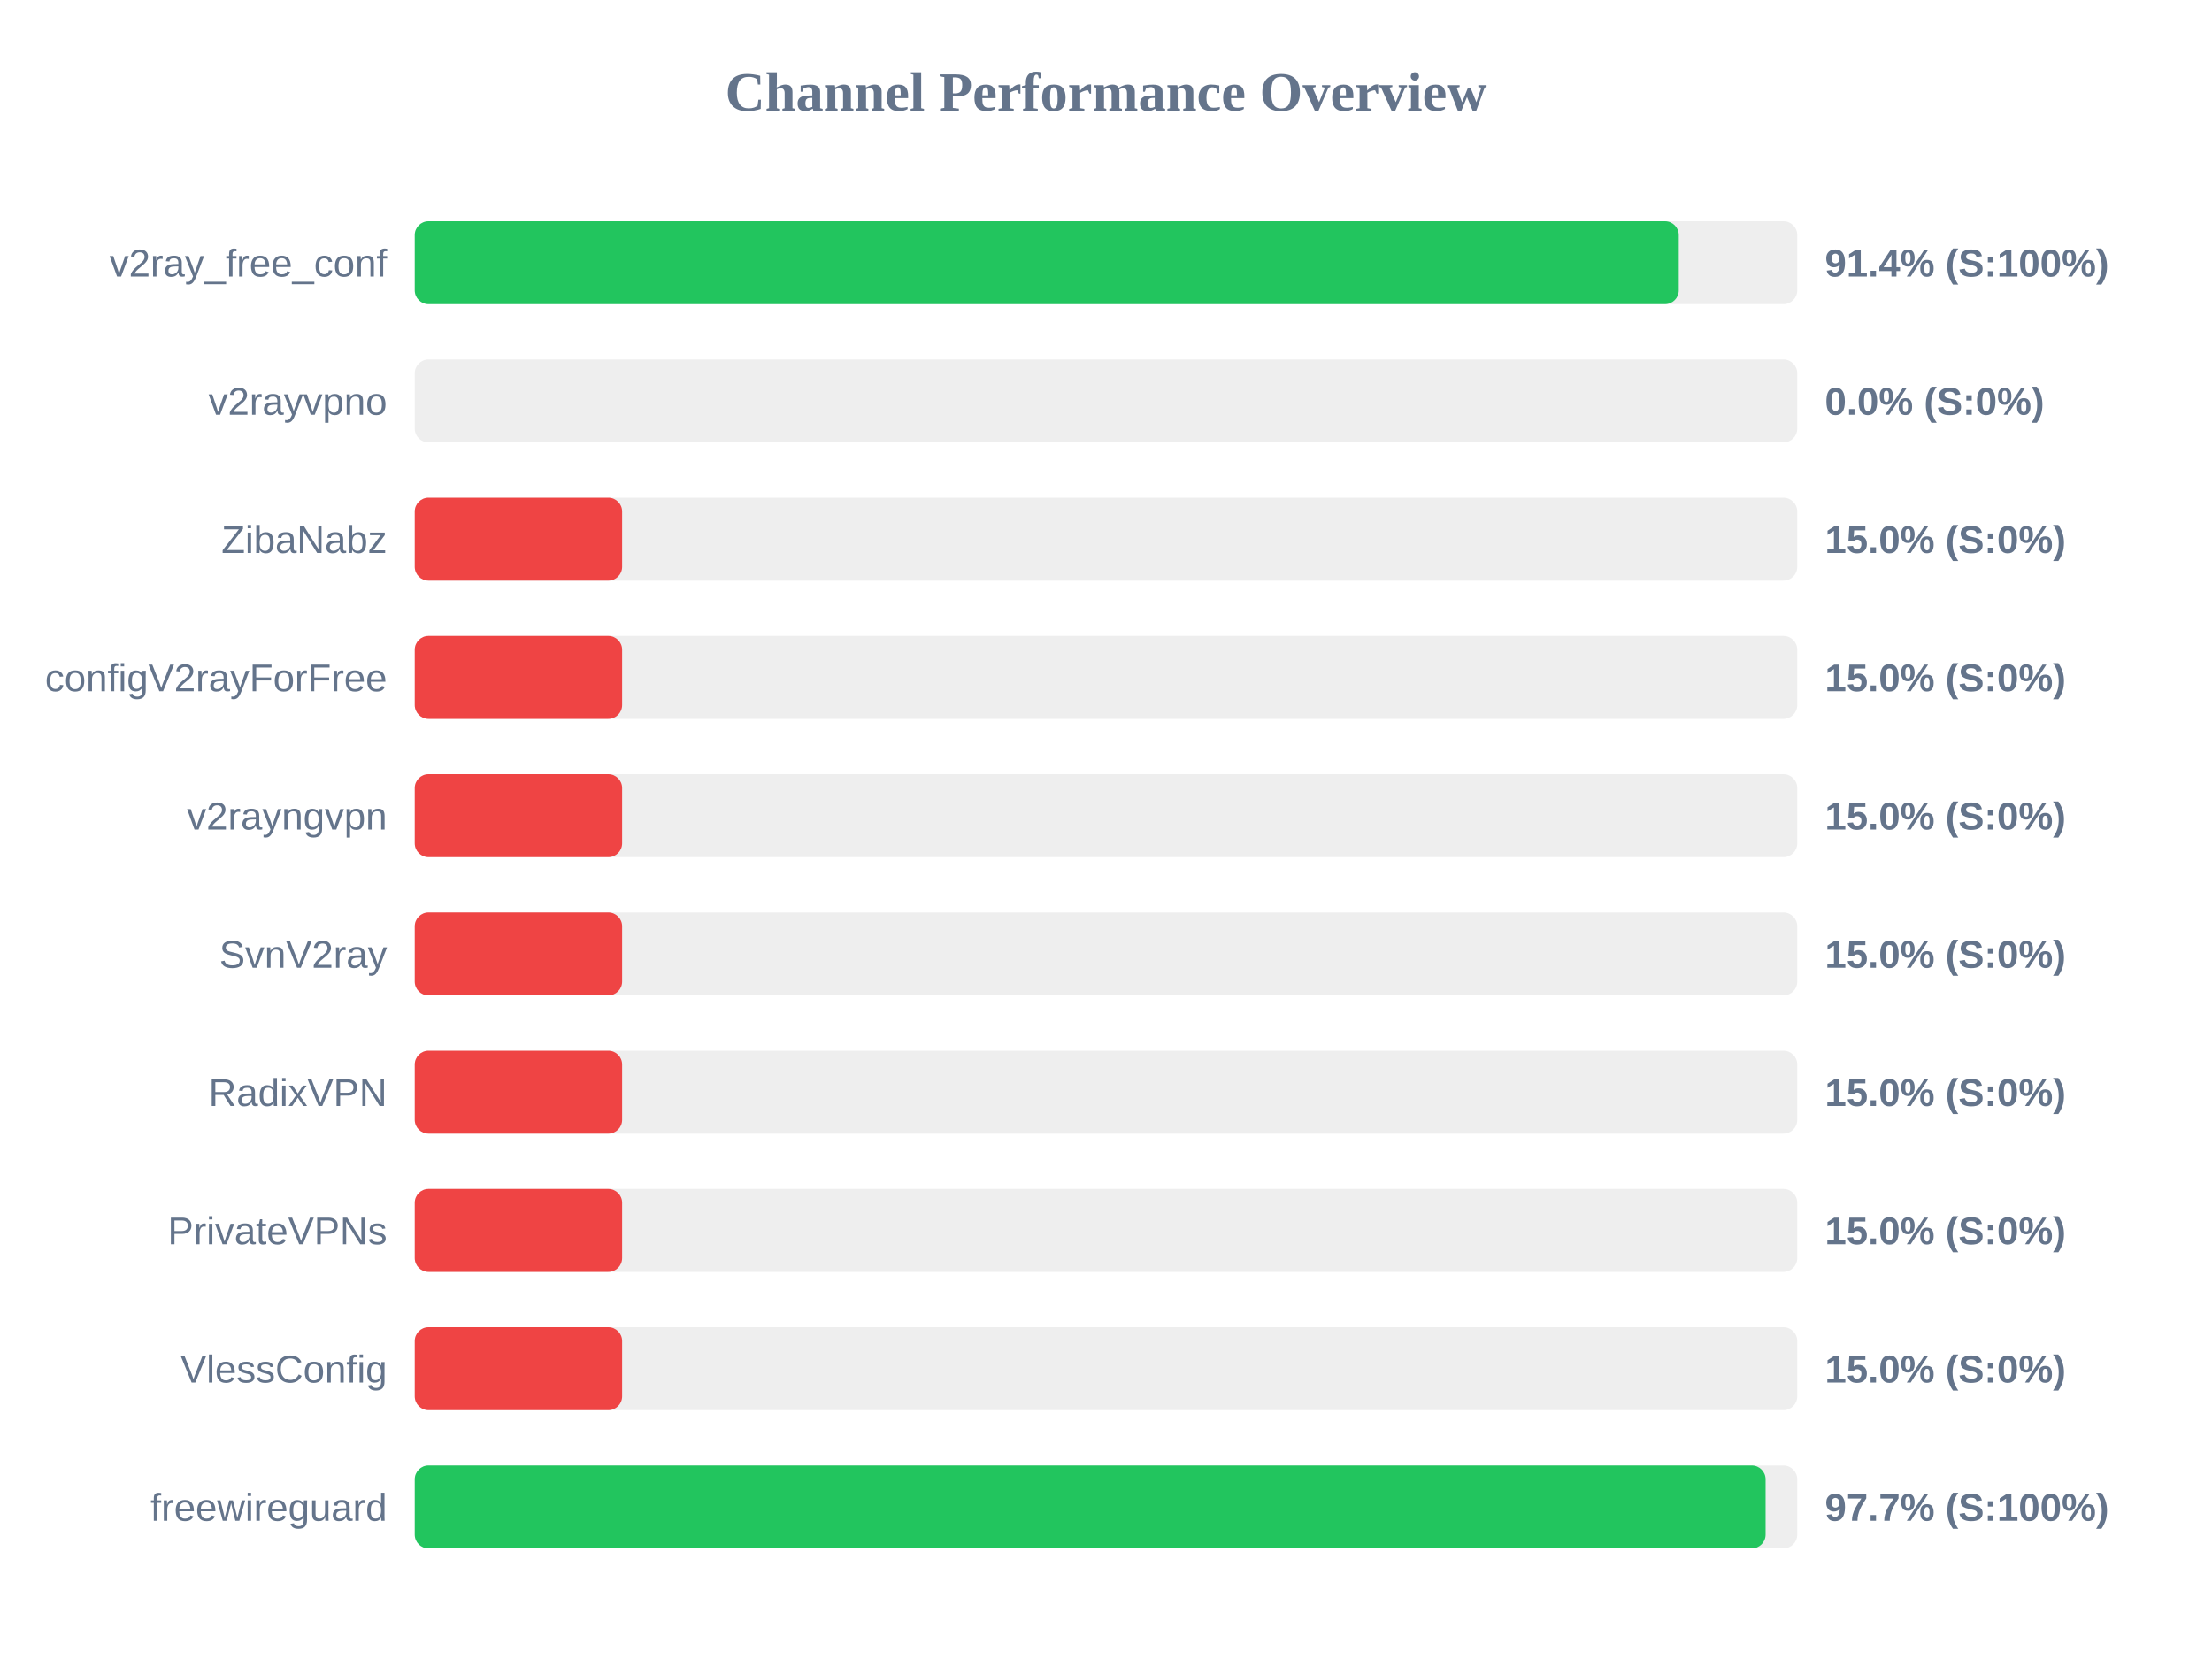
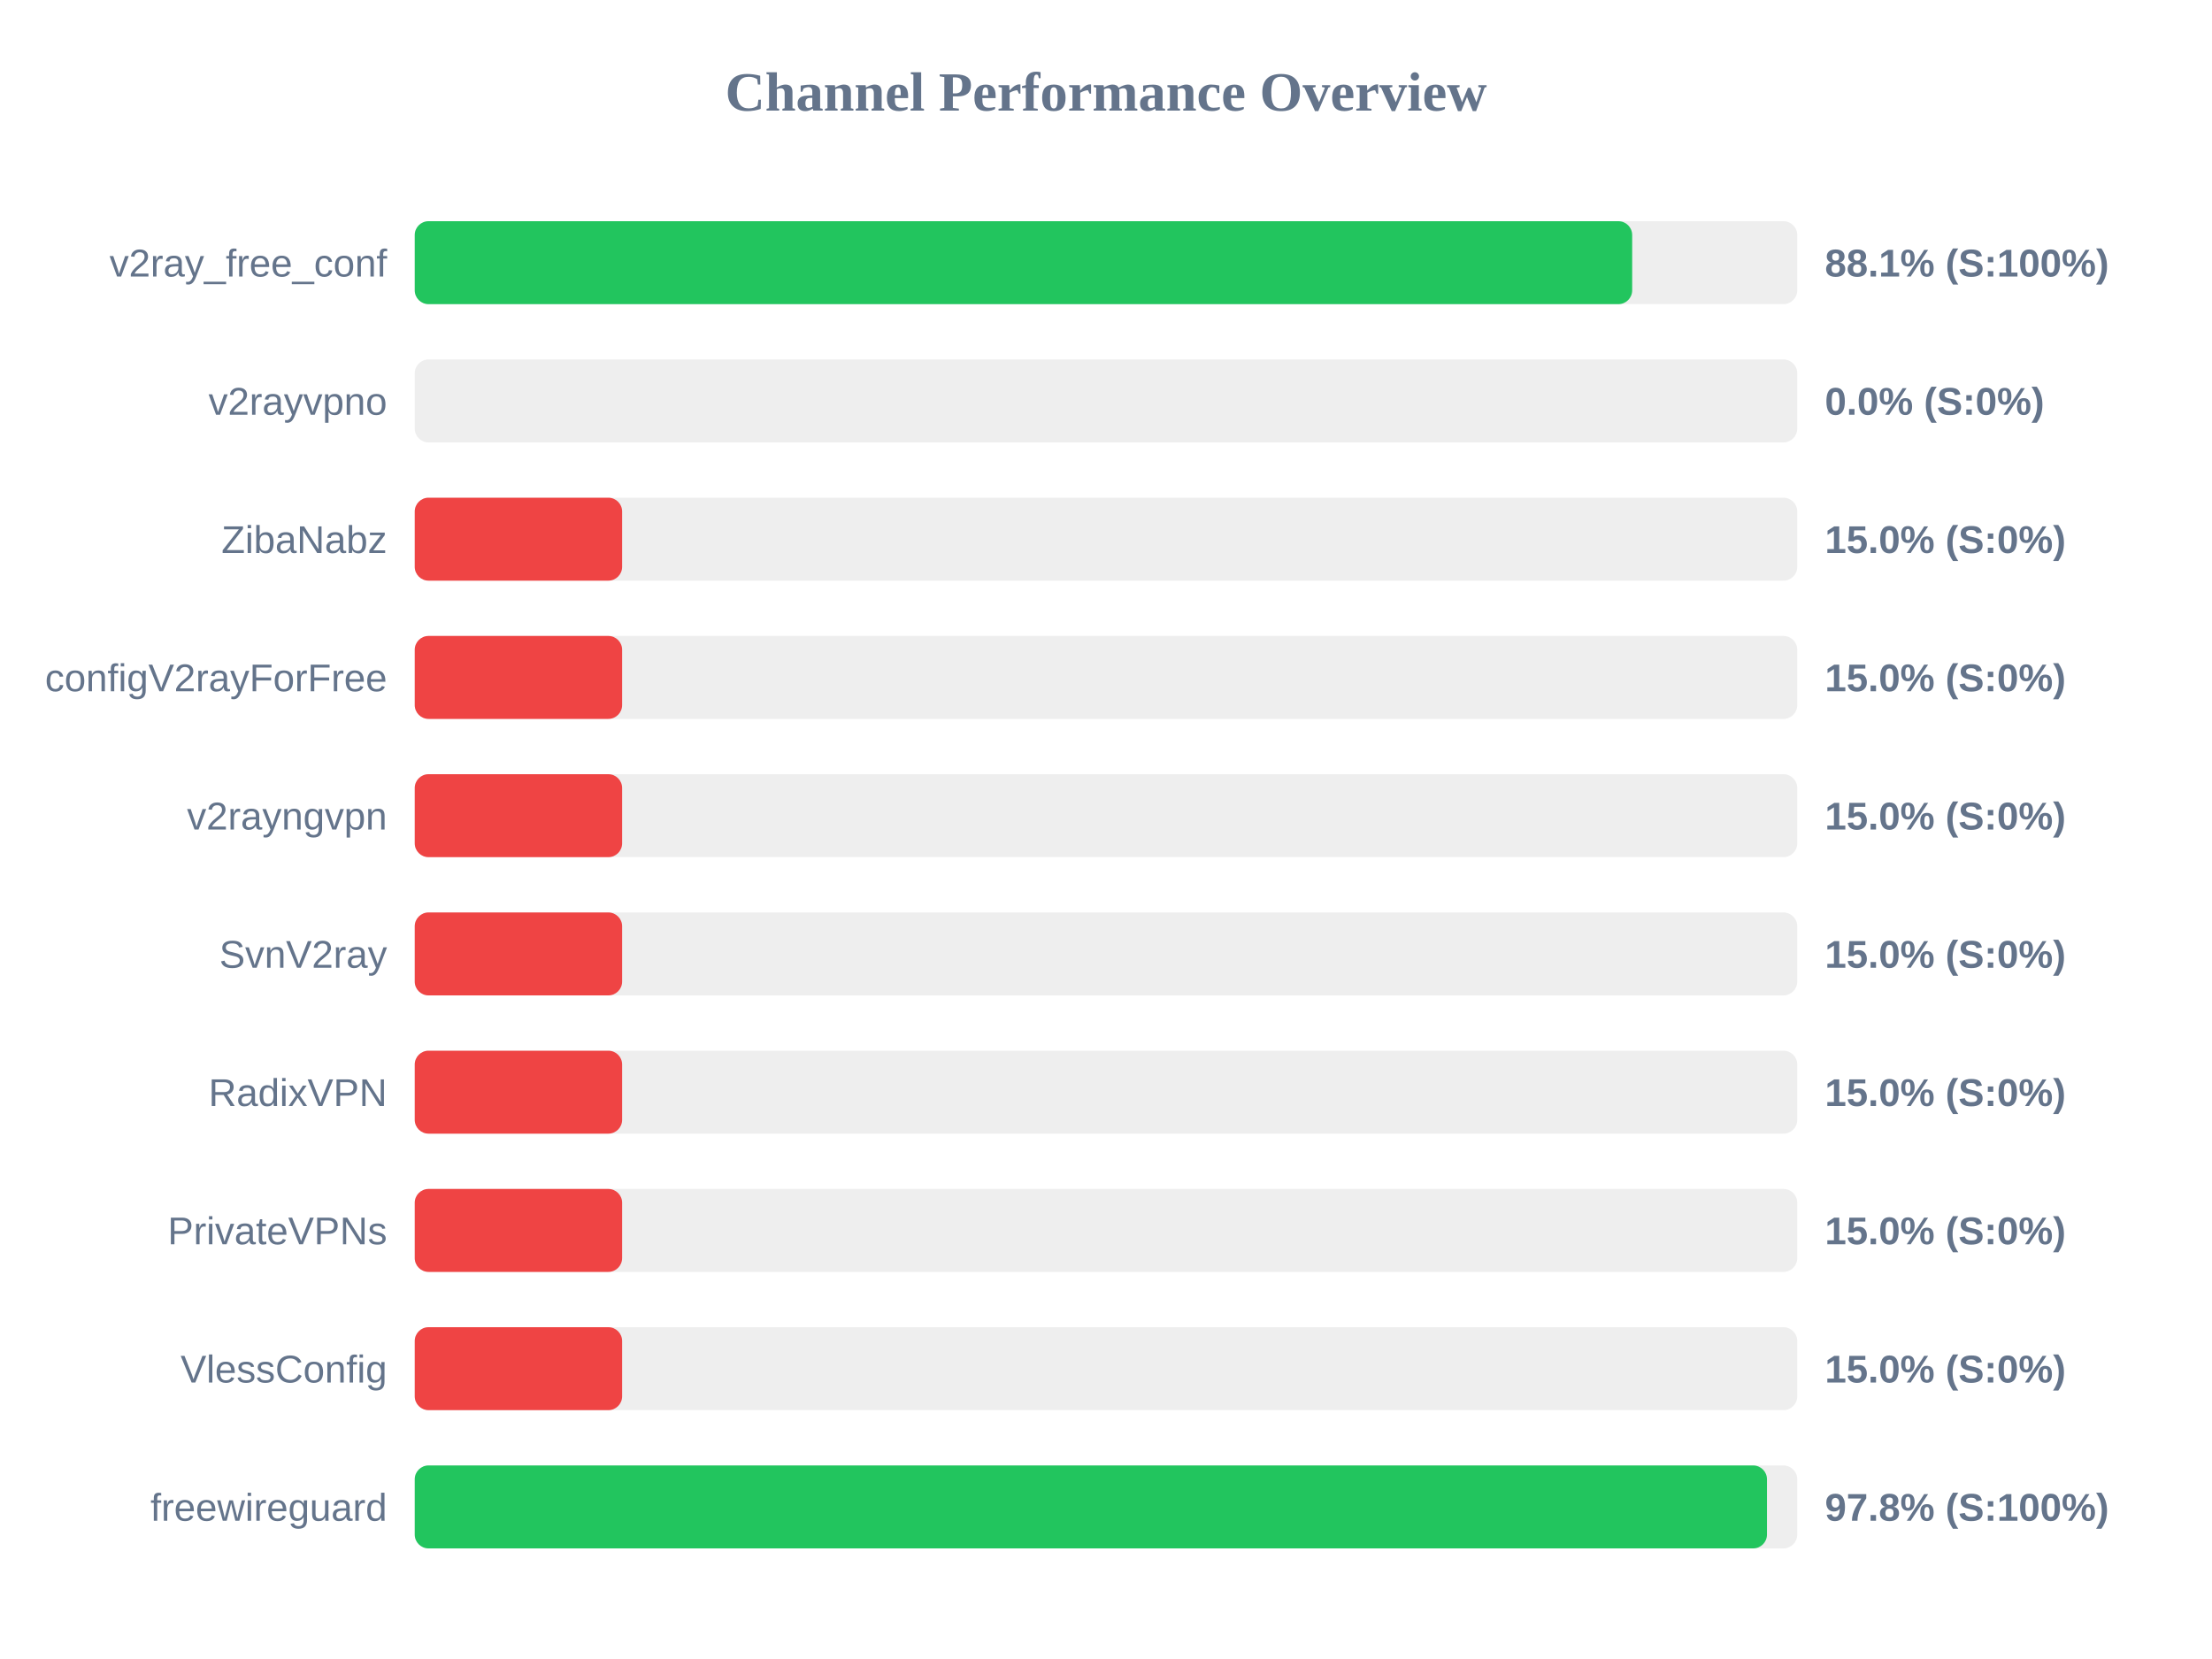
<svg xmlns="http://www.w3.org/2000/svg" width="800" height="600" version="1.1">
  <style>
        .row { font: 14px Arial; fill: #64748b; }
        .score { font: bold 14px Arial; fill: #64748b; }
    </style>
  <text x="400" y="40" text-anchor="middle" font-size="20px" font-weight="bold" fill="#64748b">Channel Performance Overview</text>
  <rect x="150" y="80" width="500" height="30" fill="#eee" rx="5" />
-   <rect x="150" y="80" width="457.15" height="30" fill="#22c55e" rx="5" />
+   <rect x="150" y="80" width="440.3" height="30" fill="#22c55e" rx="5" />
  <text x="140" y="100" text-anchor="end" class="row">v2ray_free_conf</text>
-   <text x="660" y="100" text-anchor="start" class="score">91.4% (S:100%)</text>
+   <text x="660" y="100" text-anchor="start" class="score">88.1% (S:100%)</text>
  <rect x="150" y="130" width="500" height="30" fill="#eee" rx="5" />
  <rect x="150" y="130" width="0.0" height="30" fill="#ef4444" rx="5" />
  <text x="140" y="150" text-anchor="end" class="row">v2rayvpno</text>
  <text x="660" y="150" text-anchor="start" class="score">0.0% (S:0%)</text>
  <rect x="150" y="180" width="500" height="30" fill="#eee" rx="5" />
  <rect x="150" y="180" width="75.0" height="30" fill="#ef4444" rx="5" />
  <text x="140" y="200" text-anchor="end" class="row">ZibaNabz</text>
  <text x="660" y="200" text-anchor="start" class="score">15.0% (S:0%)</text>
  <rect x="150" y="230" width="500" height="30" fill="#eee" rx="5" />
  <rect x="150" y="230" width="75.0" height="30" fill="#ef4444" rx="5" />
  <text x="140" y="250" text-anchor="end" class="row">configV2rayForFree</text>
  <text x="660" y="250" text-anchor="start" class="score">15.0% (S:0%)</text>
  <rect x="150" y="280" width="500" height="30" fill="#eee" rx="5" />
  <rect x="150" y="280" width="75.0" height="30" fill="#ef4444" rx="5" />
  <text x="140" y="300" text-anchor="end" class="row">v2rayngvpn</text>
  <text x="660" y="300" text-anchor="start" class="score">15.0% (S:0%)</text>
  <rect x="150" y="330" width="500" height="30" fill="#eee" rx="5" />
  <rect x="150" y="330" width="75.0" height="30" fill="#ef4444" rx="5" />
  <text x="140" y="350" text-anchor="end" class="row">SvnV2ray</text>
  <text x="660" y="350" text-anchor="start" class="score">15.0% (S:0%)</text>
  <rect x="150" y="380" width="500" height="30" fill="#eee" rx="5" />
  <rect x="150" y="380" width="75.0" height="30" fill="#ef4444" rx="5" />
  <text x="140" y="400" text-anchor="end" class="row">RadixVPN</text>
  <text x="660" y="400" text-anchor="start" class="score">15.0% (S:0%)</text>
  <rect x="150" y="430" width="500" height="30" fill="#eee" rx="5" />
  <rect x="150" y="430" width="75.0" height="30" fill="#ef4444" rx="5" />
  <text x="140" y="450" text-anchor="end" class="row">PrivateVPNs</text>
  <text x="660" y="450" text-anchor="start" class="score">15.0% (S:0%)</text>
  <rect x="150" y="480" width="500" height="30" fill="#eee" rx="5" />
  <rect x="150" y="480" width="75.0" height="30" fill="#ef4444" rx="5" />
  <text x="140" y="500" text-anchor="end" class="row">VlessConfig</text>
  <text x="660" y="500" text-anchor="start" class="score">15.0% (S:0%)</text>
  <rect x="150" y="530" width="500" height="30" fill="#eee" rx="5" />
-   <rect x="150" y="530" width="488.55" height="30" fill="#22c55e" rx="5" />
+   <rect x="150" y="530" width="489.05" height="30" fill="#22c55e" rx="5" />
  <text x="140" y="550" text-anchor="end" class="row">freewireguard</text>
-   <text x="660" y="550" text-anchor="start" class="score">97.7% (S:100%)</text>
+   <text x="660" y="550" text-anchor="start" class="score">97.8% (S:100%)</text>
</svg>
